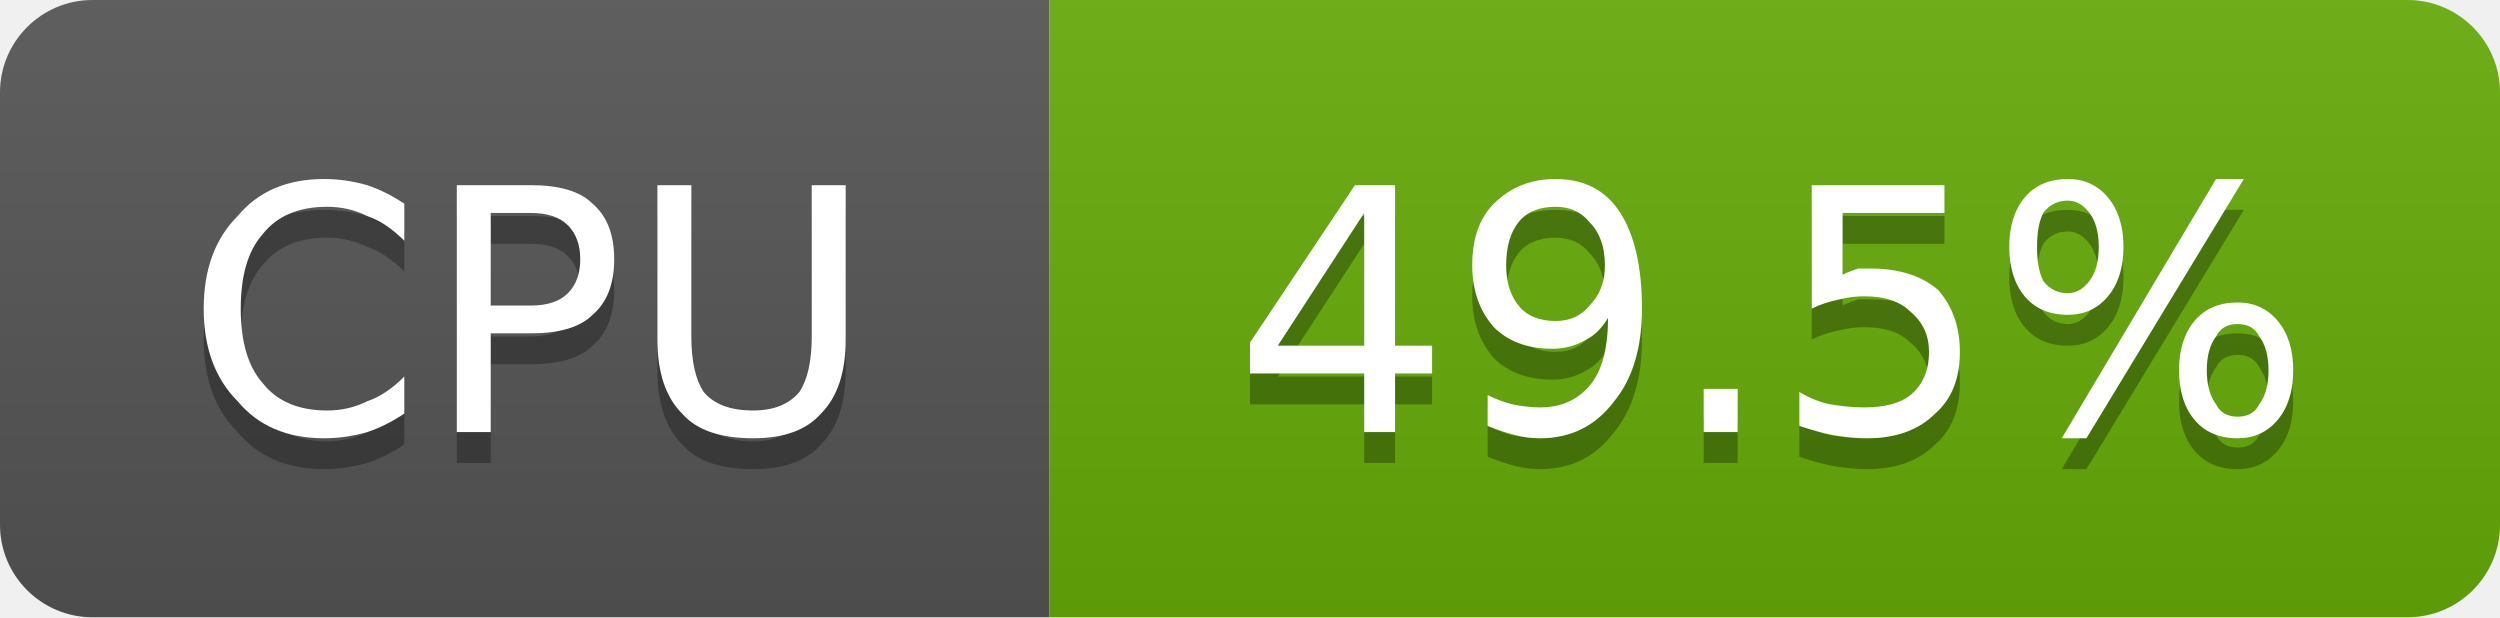
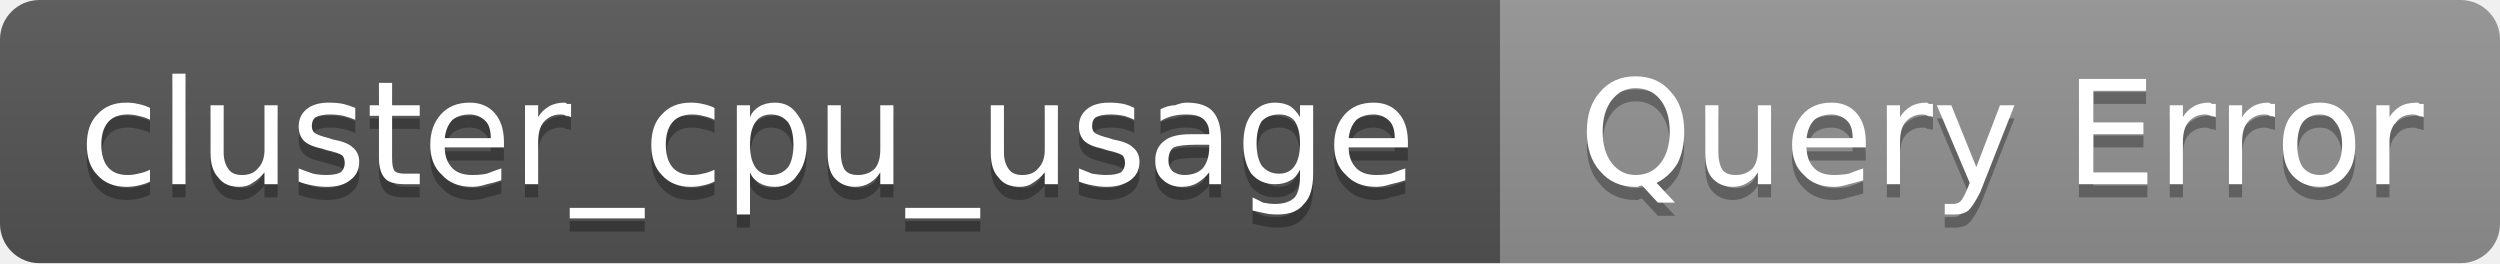
- <svg xmlns="http://www.w3.org/2000/svg" width="81" height="20" viewBox="0 0 81 20" role="img" aria-label="CPU: 49.5%">
+ <svg xmlns="http://www.w3.org/2000/svg" width="190" height="20" viewBox="0 0 190 20" role="img" aria-label="cluster_cpu_usage: Query Error">
  <linearGradient id="g-cluster_cpu_usage" x2="0" y2="100%">
    <stop offset="0" stop-color="#bbb" stop-opacity=".1" />
    <stop offset="1" stop-opacity=".1" />
  </linearGradient>
  <clipPath id="r-cluster_cpu_usage">
-     <rect width="81" height="20" rx="3" fill="#fff" />
+     <rect width="190" height="20" rx="3" fill="#fff" />
  </clipPath>
  <g clip-path="url(#r-cluster_cpu_usage)">
-     <rect width="34" height="20" fill="#555" />
-     <rect x="34" width="47" height="20" fill="#67ac09" />
-     <rect width="81" height="20" fill="url(#g-cluster_cpu_usage)" />
-     <path transform="translate(0 1)" fill="#010101" fill-opacity=".3" d="M13.1 6.6L13.1 7.8Q12.5 7.2 11.9 7.0Q11.3 6.7 10.6 6.7Q9.2 6.7 8.5 7.6Q7.8 8.4 7.8 10.0Q7.8 11.6 8.5 12.4Q9.2 13.3 10.6 13.3Q11.3 13.3 11.9 13.0Q12.5 12.8 13.1 12.2L13.1 13.4Q12.5 13.8 11.9 14.0Q11.2 14.2 10.5 14.2Q8.7 14.2 7.7 13.0Q6.6 11.9 6.6 10.0Q6.6 8.1 7.7 7.0Q8.7 5.8 10.5 5.8Q11.2 5.8 11.9 6.0Q12.5 6.2 13.1 6.6ZM15.9 6.9L15.9 9.9L17.2 9.9Q18.0 9.9 18.4 9.5Q18.8 9.1 18.8 8.4Q18.8 7.7 18.4 7.3Q18.0 6.9 17.2 6.9L15.9 6.9ZM14.8 6.0L17.2 6.0Q18.6 6.0 19.2 6.6Q19.9 7.2 19.9 8.4Q19.9 9.6 19.2 10.2Q18.6 10.8 17.2 10.8L15.9 10.8L15.9 14.0L14.8 14.0L14.8 6.0ZM21.3 6.0L22.4 6.0L22.4 10.9Q22.4 12.1 22.8 12.7Q23.3 13.3 24.4 13.3Q25.4 13.3 25.9 12.7Q26.3 12.1 26.3 10.9L26.3 6.0L27.4 6.0L27.4 11.0Q27.4 12.6 26.6 13.4Q25.9 14.2 24.4 14.2Q22.8 14.2 22.1 13.4Q21.3 12.6 21.3 11.0L21.3 6.0Z" />
-     <path fill="#fff" d="M13.1 6.6L13.1 7.8Q12.5 7.2 11.9 7.0Q11.3 6.7 10.6 6.7Q9.2 6.7 8.5 7.6Q7.8 8.4 7.8 10.0Q7.8 11.6 8.5 12.4Q9.2 13.3 10.6 13.3Q11.3 13.3 11.9 13.0Q12.5 12.8 13.1 12.2L13.1 13.4Q12.5 13.8 11.9 14.0Q11.2 14.2 10.5 14.2Q8.7 14.2 7.7 13.0Q6.6 11.9 6.6 10.0Q6.6 8.1 7.7 7.0Q8.7 5.8 10.5 5.8Q11.2 5.8 11.9 6.0Q12.5 6.2 13.1 6.6ZM15.9 6.9L15.9 9.9L17.2 9.9Q18.0 9.9 18.4 9.5Q18.8 9.1 18.8 8.4Q18.8 7.7 18.4 7.3Q18.0 6.9 17.2 6.9L15.9 6.9ZM14.8 6.0L17.2 6.0Q18.6 6.0 19.2 6.6Q19.9 7.2 19.9 8.4Q19.9 9.6 19.2 10.2Q18.6 10.8 17.2 10.8L15.9 10.8L15.9 14.0L14.8 14.0L14.8 6.0ZM21.3 6.0L22.4 6.0L22.4 10.9Q22.4 12.1 22.8 12.7Q23.3 13.3 24.4 13.3Q25.4 13.3 25.9 12.7Q26.3 12.1 26.3 10.9L26.3 6.0L27.4 6.0L27.4 11.0Q27.4 12.6 26.6 13.4Q25.9 14.2 24.4 14.2Q22.8 14.2 22.1 13.4Q21.3 12.6 21.3 11.0L21.3 6.0Z" />
-     <path transform="translate(0 1)" fill="#010101" fill-opacity=".3" d="M44.2 6.9L41.4 11.2L44.2 11.2L44.2 6.9ZM43.9 6.0L45.2 6.0L45.2 11.2L46.4 11.2L46.4 12.1L45.2 12.1L45.2 14.0L44.2 14.0L44.2 12.1L40.5 12.1L40.5 11.1L43.9 6.0ZM48.2 13.8L48.2 12.8Q48.6 13.0 49.0 13.1Q49.5 13.2 49.9 13.2Q50.9 13.2 51.5 12.5Q52.1 11.8 52.1 10.3Q51.8 10.8 51.4 11.0Q50.9 11.3 50.3 11.3Q49.1 11.3 48.4 10.6Q47.7 9.8 47.7 8.6Q47.7 7.3 48.4 6.6Q49.2 5.8 50.4 5.8Q51.8 5.8 52.5 6.9Q53.2 8.0 53.2 10.0Q53.2 11.9 52.3 13.0Q51.4 14.2 49.9 14.2Q49.5 14.2 49.1 14.1Q48.7 14.0 48.2 13.8ZM50.4 10.4Q51.1 10.4 51.5 9.9Q52.0 9.4 52.0 8.6Q52.0 7.7 51.5 7.2Q51.1 6.7 50.4 6.7Q49.6 6.7 49.2 7.2Q48.8 7.7 48.8 8.6Q48.8 9.4 49.2 9.9Q49.6 10.4 50.4 10.4ZM55.2 12.6L56.3 12.6L56.3 14.0L55.2 14.0L55.2 12.6ZM58.7 6.0L63.0 6.0L63.0 6.9L59.7 6.9L59.7 8.9Q59.9 8.8 60.2 8.7Q60.4 8.7 60.6 8.7Q62.0 8.7 62.8 9.4Q63.5 10.2 63.5 11.4Q63.5 12.7 62.7 13.4Q61.9 14.2 60.5 14.2Q60.0 14.2 59.4 14.1Q58.9 14.0 58.3 13.8L58.3 12.7Q58.8 13.0 59.3 13.1Q59.9 13.2 60.4 13.2Q61.4 13.2 61.9 12.8Q62.5 12.3 62.5 11.4Q62.5 10.6 61.9 10.1Q61.4 9.6 60.4 9.6Q60.0 9.6 59.6 9.7Q59.1 9.8 58.7 10.0L58.7 6.0ZM72.5 10.5Q72.0 10.5 71.8 10.9Q71.5 11.3 71.5 12.0Q71.5 12.7 71.8 13.1Q72.0 13.5 72.5 13.5Q73.0 13.5 73.2 13.1Q73.5 12.7 73.5 12.0Q73.5 11.3 73.2 10.9Q73.0 10.5 72.5 10.5ZM72.5 9.8Q73.3 9.8 73.8 10.4Q74.3 11.0 74.3 12.0Q74.3 13.0 73.8 13.6Q73.3 14.2 72.5 14.2Q71.6 14.2 71.1 13.6Q70.6 13.0 70.6 12.0Q70.6 11.0 71.1 10.4Q71.6 9.8 72.5 9.8ZM67.0 6.5Q66.5 6.5 66.2 6.9Q66.0 7.3 66.0 8.0Q66.0 8.7 66.2 9.1Q66.5 9.5 67.0 9.5Q67.4 9.5 67.7 9.1Q68.0 8.7 68.0 8.0Q68.0 7.3 67.7 6.9Q67.4 6.5 67.0 6.5ZM71.8 5.8L72.7 5.8L67.6 14.2L66.8 14.2L71.8 5.8ZM67.0 5.8Q67.8 5.8 68.3 6.4Q68.8 7.0 68.8 8.0Q68.8 9.0 68.3 9.6Q67.8 10.2 67.0 10.2Q66.1 10.2 65.6 9.6Q65.1 9.0 65.1 8.0Q65.1 7.0 65.6 6.4Q66.1 5.8 67.0 5.8Z" />
-     <path fill="#fff" d="M44.2 6.9L41.4 11.2L44.2 11.2L44.2 6.9ZM43.9 6.0L45.2 6.0L45.2 11.2L46.4 11.2L46.4 12.1L45.2 12.1L45.2 14.0L44.2 14.0L44.2 12.1L40.5 12.1L40.5 11.1L43.9 6.0ZM48.2 13.8L48.2 12.8Q48.6 13.0 49.0 13.1Q49.5 13.2 49.9 13.2Q50.9 13.2 51.5 12.5Q52.1 11.8 52.1 10.3Q51.8 10.8 51.4 11.0Q50.9 11.3 50.3 11.3Q49.1 11.3 48.4 10.6Q47.7 9.8 47.7 8.6Q47.7 7.3 48.4 6.6Q49.2 5.8 50.4 5.8Q51.8 5.8 52.5 6.9Q53.2 8.0 53.2 10.0Q53.2 11.9 52.3 13.0Q51.4 14.2 49.9 14.2Q49.5 14.2 49.1 14.1Q48.7 14.0 48.2 13.8ZM50.4 10.4Q51.1 10.4 51.5 9.9Q52.0 9.4 52.0 8.6Q52.0 7.7 51.5 7.2Q51.1 6.7 50.4 6.7Q49.6 6.7 49.2 7.2Q48.8 7.7 48.8 8.6Q48.8 9.4 49.2 9.9Q49.6 10.4 50.4 10.4ZM55.2 12.6L56.3 12.6L56.3 14.0L55.2 14.0L55.2 12.6ZM58.7 6.0L63.0 6.0L63.0 6.9L59.7 6.9L59.7 8.9Q59.9 8.8 60.2 8.7Q60.4 8.7 60.6 8.7Q62.0 8.7 62.8 9.4Q63.5 10.2 63.5 11.4Q63.5 12.7 62.7 13.4Q61.9 14.2 60.5 14.2Q60.0 14.2 59.4 14.1Q58.9 14.0 58.3 13.8L58.3 12.7Q58.8 13.0 59.3 13.1Q59.9 13.2 60.4 13.2Q61.4 13.2 61.9 12.8Q62.5 12.3 62.5 11.4Q62.5 10.6 61.9 10.1Q61.4 9.6 60.4 9.6Q60.0 9.6 59.6 9.7Q59.1 9.8 58.7 10.0L58.7 6.0ZM72.5 10.5Q72.0 10.5 71.8 10.9Q71.5 11.3 71.5 12.0Q71.5 12.7 71.8 13.1Q72.0 13.5 72.5 13.5Q73.0 13.5 73.2 13.1Q73.5 12.7 73.5 12.0Q73.5 11.3 73.2 10.9Q73.0 10.5 72.5 10.5ZM72.5 9.8Q73.3 9.8 73.8 10.4Q74.3 11.0 74.3 12.0Q74.3 13.0 73.8 13.6Q73.3 14.2 72.5 14.2Q71.6 14.2 71.1 13.6Q70.6 13.0 70.6 12.0Q70.6 11.0 71.1 10.4Q71.6 9.8 72.5 9.8ZM67.0 6.5Q66.5 6.5 66.2 6.9Q66.0 7.3 66.0 8.0Q66.0 8.7 66.2 9.1Q66.5 9.5 67.0 9.5Q67.4 9.5 67.7 9.1Q68.0 8.7 68.0 8.0Q68.0 7.3 67.7 6.9Q67.4 6.5 67.0 6.5ZM71.8 5.8L72.7 5.8L67.6 14.2L66.8 14.2L71.8 5.8ZM67.0 5.8Q67.8 5.8 68.3 6.4Q68.8 7.0 68.8 8.0Q68.8 9.0 68.3 9.6Q67.8 10.2 67.0 10.2Q66.1 10.2 65.6 9.6Q65.1 9.0 65.1 8.0Q65.1 7.0 65.6 6.4Q66.1 5.8 67.0 5.8Z" />
+     <rect width="114" height="20" fill="#555" />
+     <rect x="114" width="76" height="20" fill="#939393" />
+     <rect width="190" height="20" fill="url(#g-cluster_cpu_usage)" />
+     <path transform="translate(0 1)" fill="#010101" fill-opacity=".3" d="M11.4 8.2L11.4 9.1Q11.0 8.9 10.5 8.8Q10.1 8.7 9.7 8.7Q8.7 8.7 8.2 9.3Q7.7 9.9 7.7 11.0Q7.7 12.1 8.2 12.7Q8.7 13.3 9.7 13.3Q10.1 13.3 10.5 13.2Q11.0 13.1 11.4 12.9L11.4 13.8Q11.0 14.0 10.5 14.1Q10.1 14.2 9.6 14.2Q8.2 14.2 7.4 13.3Q6.6 12.5 6.6 11.0Q6.6 9.5 7.4 8.7Q8.2 7.8 9.6 7.8Q10.1 7.8 10.5 7.9Q11.0 8.0 11.4 8.2ZM13.1 5.6L14.1 5.6L14.1 14.0L13.1 14.0L13.1 5.6ZM16.0 11.6L16.0 8.0L17.0 8.0L17.0 11.6Q17.0 12.4 17.4 12.9Q17.7 13.3 18.4 13.3Q19.2 13.3 19.6 12.8Q20.1 12.3 20.1 11.4L20.1 8.0L21.1 8.0L21.1 14.0L20.1 14.0L20.1 13.1Q19.7 13.6 19.2 13.9Q18.8 14.2 18.2 14.2Q17.1 14.2 16.6 13.5Q16.0 12.9 16.0 11.6ZM18.5 7.8L18.5 7.8ZM27.0 8.2L27.0 9.1Q26.5 8.9 26.1 8.8Q25.6 8.7 25.1 8.7Q24.4 8.7 24.0 8.9Q23.7 9.1 23.7 9.6Q23.7 9.9 23.9 10.1Q24.2 10.3 25.0 10.5L25.3 10.6Q26.4 10.8 26.8 11.2Q27.3 11.6 27.3 12.3Q27.3 13.2 26.6 13.7Q26.0 14.2 24.8 14.2Q24.3 14.2 23.8 14.1Q23.2 14.0 22.7 13.8L22.7 12.8Q23.2 13.0 23.8 13.2Q24.3 13.3 24.8 13.3Q25.5 13.3 25.9 13.1Q26.2 12.8 26.2 12.4Q26.2 12.0 26.0 11.8Q25.7 11.6 24.8 11.4L24.5 11.3Q23.5 11.1 23.1 10.7Q22.7 10.3 22.7 9.6Q22.7 8.8 23.3 8.3Q23.9 7.8 25.0 7.8Q25.6 7.8 26.1 7.9Q26.5 8.0 27.0 8.2ZM29.8 6.3L29.8 8.0L31.9 8.0L31.9 8.8L29.8 8.8L29.8 12.0Q29.8 12.8 30.0 13.0Q30.2 13.2 30.8 13.2L31.9 13.2L31.9 14.0L30.8 14.0Q29.7 14.0 29.3 13.6Q28.8 13.1 28.8 12.0L28.8 8.8L28.1 8.8L28.1 8.0L28.8 8.0L28.8 6.3L29.8 6.3ZM38.3 10.8L38.3 11.2L33.8 11.2Q33.8 12.2 34.4 12.8Q34.9 13.3 35.9 13.3Q36.5 13.3 37.0 13.2Q37.5 13.0 38.1 12.8L38.1 13.7Q37.5 13.9 37.0 14.0Q36.4 14.2 35.9 14.2Q34.4 14.2 33.6 13.3Q32.7 12.5 32.7 11.0Q32.7 9.6 33.5 8.7Q34.3 7.8 35.7 7.8Q36.9 7.8 37.6 8.6Q38.3 9.4 38.3 10.8ZM37.3 10.5Q37.3 9.6 36.9 9.2Q36.4 8.7 35.7 8.7Q34.9 8.7 34.4 9.1Q33.9 9.6 33.8 10.5L37.3 10.5ZM43.4 8.9Q43.2 8.8 43.0 8.8Q42.9 8.7 42.6 8.7Q41.8 8.7 41.3 9.3Q40.9 9.8 40.9 10.8L40.9 14.0L39.9 14.0L39.9 8.0L40.9 8.0L40.9 8.9Q41.2 8.4 41.7 8.1Q42.2 7.8 42.9 7.8Q43.0 7.8 43.1 7.9Q43.2 7.9 43.4 7.9L43.4 8.9ZM49.0 15.8L49.0 16.6L43.3 16.6L43.3 15.8L49.0 15.8ZM54.3 8.2L54.3 9.1Q53.9 8.9 53.4 8.8Q53.0 8.7 52.6 8.7Q51.6 8.7 51.1 9.3Q50.6 9.9 50.6 11.0Q50.6 12.1 51.1 12.7Q51.6 13.3 52.6 13.3Q53.0 13.3 53.4 13.2Q53.9 13.1 54.3 12.9L54.3 13.8Q53.9 14.0 53.4 14.1Q53.0 14.2 52.5 14.2Q51.1 14.2 50.3 13.3Q49.5 12.5 49.5 11.0Q49.5 9.5 50.3 8.7Q51.1 7.8 52.5 7.8Q53.0 7.8 53.4 7.9Q53.9 8.0 54.3 8.2ZM57.0 13.1L57.0 16.3L56.0 16.3L56.0 8.0L57.0 8.0L57.0 8.9Q57.2 8.4 57.7 8.1Q58.2 7.8 58.9 7.8Q60.0 7.8 60.6 8.7Q61.3 9.6 61.3 11.0Q61.3 12.4 60.6 13.3Q60.0 14.2 58.9 14.2Q58.2 14.2 57.7 13.9Q57.2 13.6 57.0 13.1ZM60.3 11.0Q60.3 9.9 59.9 9.3Q59.4 8.7 58.6 8.7Q57.8 8.7 57.4 9.3Q57.0 9.9 57.0 11.0Q57.0 12.1 57.4 12.7Q57.8 13.3 58.6 13.3Q59.4 13.3 59.9 12.7Q60.3 12.1 60.3 11.0ZM62.9 11.6L62.9 8.0L63.9 8.0L63.9 11.6Q63.9 12.4 64.2 12.9Q64.5 13.3 65.2 13.3Q66.0 13.3 66.5 12.8Q66.9 12.3 66.9 11.4L66.9 8.0L67.9 8.0L67.9 14.0L66.9 14.0L66.9 13.1Q66.6 13.6 66.1 13.9Q65.6 14.2 65.0 14.2Q64.0 14.2 63.4 13.5Q62.9 12.9 62.9 11.6ZM65.4 7.8L65.4 7.8ZM74.5 15.8L74.5 16.6L68.8 16.6L68.8 15.8L74.5 15.8ZM75.3 11.6L75.3 8.0L76.3 8.0L76.3 11.6Q76.3 12.4 76.7 12.9Q77.0 13.3 77.7 13.3Q78.5 13.3 78.9 12.8Q79.4 12.3 79.4 11.4L79.4 8.0L80.4 8.0L80.4 14.0L79.4 14.0L79.4 13.1Q79.0 13.6 78.5 13.9Q78.1 14.2 77.5 14.2Q76.4 14.2 75.9 13.5Q75.3 12.9 75.3 11.6ZM77.8 7.8L77.8 7.8ZM86.2 8.2L86.2 9.1Q85.8 8.9 85.4 8.8Q84.9 8.7 84.4 8.7Q83.7 8.7 83.3 8.9Q83.0 9.1 83.0 9.6Q83.0 9.9 83.2 10.1Q83.5 10.3 84.3 10.5L84.6 10.6Q85.7 10.8 86.1 11.2Q86.6 11.6 86.6 12.3Q86.6 13.2 85.9 13.7Q85.2 14.2 84.1 14.2Q83.6 14.2 83.1 14.1Q82.5 14.0 82.0 13.8L82.0 12.8Q82.5 13.0 83.0 13.2Q83.6 13.3 84.1 13.3Q84.8 13.3 85.2 13.1Q85.5 12.8 85.5 12.4Q85.5 12.0 85.3 11.8Q85.0 11.6 84.1 11.4L83.8 11.3Q82.8 11.1 82.4 10.7Q82.0 10.3 82.0 9.6Q82.0 8.8 82.6 8.3Q83.2 7.8 84.3 7.8Q84.9 7.8 85.4 7.9Q85.8 8.0 86.2 8.2ZM90.9 11.0Q89.7 11.0 89.2 11.2Q88.8 11.5 88.8 12.2Q88.8 12.7 89.1 13.0Q89.5 13.3 90.0 13.3Q90.9 13.3 91.4 12.8Q91.9 12.2 91.9 11.2L91.9 11.0L90.9 11.0ZM92.8 10.6L92.8 14.0L91.9 14.0L91.9 13.1Q91.5 13.6 91.0 13.9Q90.5 14.2 89.8 14.2Q88.9 14.2 88.3 13.6Q87.8 13.1 87.8 12.2Q87.8 11.2 88.5 10.7Q89.1 10.2 90.5 10.2L91.9 10.2L91.9 10.1Q91.9 9.4 91.4 9.0Q91.0 8.7 90.2 8.7Q89.6 8.7 89.2 8.8Q88.7 8.9 88.2 9.2L88.2 8.3Q88.8 8.0 89.3 8.0Q89.8 7.8 90.2 7.8Q91.6 7.8 92.2 8.5Q92.8 9.2 92.8 10.6ZM98.8 10.9Q98.8 9.8 98.4 9.2Q98.0 8.7 97.2 8.7Q96.4 8.7 95.9 9.2Q95.5 9.8 95.5 10.9Q95.5 12.0 95.9 12.6Q96.4 13.2 97.2 13.2Q98.0 13.2 98.4 12.6Q98.8 12.0 98.8 10.9ZM99.8 13.2Q99.8 14.8 99.1 15.5Q98.5 16.3 97.1 16.3Q96.5 16.3 96.1 16.2Q95.6 16.1 95.2 16.0L95.2 15.0Q95.6 15.2 96.0 15.4Q96.5 15.5 96.9 15.5Q97.9 15.5 98.4 15.0Q98.8 14.5 98.8 13.4L98.8 12.9Q98.5 13.5 98.1 13.7Q97.6 14.0 96.9 14.0Q95.8 14.0 95.1 13.2Q94.5 12.3 94.5 10.9Q94.5 9.5 95.1 8.7Q95.8 7.8 96.9 7.8Q97.6 7.8 98.1 8.1Q98.5 8.4 98.8 8.9L98.8 8.0L99.8 8.0L99.8 13.2ZM107.0 10.8L107.0 11.2L102.5 11.2Q102.5 12.2 103.1 12.8Q103.6 13.3 104.6 13.3Q105.2 13.3 105.7 13.2Q106.2 13.0 106.8 12.8L106.8 13.7Q106.2 13.9 105.7 14.0Q105.1 14.2 104.6 14.2Q103.1 14.2 102.3 13.3Q101.4 12.5 101.4 11.0Q101.4 9.6 102.2 8.7Q103.0 7.8 104.4 7.8Q105.6 7.8 106.3 8.6Q107.0 9.4 107.0 10.8ZM106.0 10.5Q106.0 9.6 105.6 9.2Q105.1 8.7 104.4 8.7Q103.6 8.7 103.1 9.1Q102.6 9.6 102.5 10.5L106.0 10.5Z" />
+     <path fill="#fff" d="M11.4 8.2L11.4 9.1Q11.0 8.9 10.5 8.8Q10.1 8.7 9.7 8.7Q8.7 8.7 8.2 9.3Q7.7 9.9 7.7 11.0Q7.7 12.1 8.2 12.7Q8.7 13.3 9.7 13.3Q10.1 13.3 10.5 13.2Q11.0 13.1 11.4 12.9L11.4 13.8Q11.0 14.0 10.5 14.1Q10.1 14.2 9.6 14.2Q8.2 14.2 7.4 13.3Q6.6 12.5 6.6 11.0Q6.6 9.5 7.4 8.7Q8.2 7.8 9.6 7.8Q10.1 7.8 10.5 7.9Q11.0 8.0 11.4 8.2ZM13.1 5.6L14.1 5.6L14.1 14.0L13.1 14.0L13.1 5.6ZM16.0 11.6L16.0 8.0L17.0 8.0L17.0 11.6Q17.0 12.4 17.4 12.9Q17.7 13.3 18.4 13.3Q19.2 13.3 19.6 12.8Q20.1 12.3 20.1 11.4L20.1 8.0L21.1 8.0L21.1 14.0L20.1 14.0L20.1 13.1Q19.7 13.6 19.2 13.9Q18.8 14.2 18.2 14.2Q17.1 14.2 16.6 13.5Q16.0 12.9 16.0 11.6ZM18.5 7.8L18.5 7.8ZM27.0 8.2L27.0 9.1Q26.5 8.9 26.1 8.8Q25.6 8.7 25.1 8.7Q24.4 8.7 24.0 8.9Q23.7 9.1 23.7 9.6Q23.7 9.9 23.9 10.1Q24.2 10.3 25.0 10.5L25.3 10.6Q26.4 10.8 26.8 11.2Q27.3 11.6 27.3 12.3Q27.3 13.2 26.6 13.7Q26.0 14.2 24.8 14.2Q24.3 14.2 23.8 14.1Q23.2 14.0 22.7 13.8L22.7 12.8Q23.2 13.0 23.8 13.2Q24.3 13.3 24.8 13.3Q25.5 13.3 25.9 13.1Q26.2 12.8 26.2 12.4Q26.2 12.0 26.0 11.8Q25.7 11.6 24.8 11.4L24.5 11.3Q23.5 11.1 23.1 10.7Q22.7 10.3 22.7 9.6Q22.7 8.8 23.3 8.3Q23.9 7.8 25.0 7.8Q25.6 7.8 26.1 7.9Q26.5 8.0 27.0 8.2ZM29.8 6.3L29.8 8.0L31.9 8.0L31.9 8.8L29.8 8.8L29.8 12.0Q29.8 12.8 30.0 13.0Q30.2 13.2 30.8 13.2L31.9 13.2L31.9 14.0L30.8 14.0Q29.7 14.0 29.3 13.6Q28.8 13.1 28.8 12.0L28.8 8.8L28.1 8.8L28.1 8.0L28.8 8.0L28.8 6.3L29.8 6.3ZM38.3 10.8L38.3 11.2L33.8 11.2Q33.8 12.2 34.4 12.8Q34.9 13.3 35.9 13.3Q36.5 13.3 37.0 13.2Q37.5 13.0 38.1 12.8L38.1 13.7Q37.5 13.9 37.0 14.0Q36.4 14.2 35.9 14.2Q34.4 14.2 33.6 13.3Q32.7 12.5 32.7 11.0Q32.7 9.6 33.5 8.7Q34.3 7.8 35.7 7.8Q36.9 7.8 37.6 8.6Q38.3 9.4 38.3 10.8ZM37.3 10.5Q37.3 9.6 36.9 9.2Q36.4 8.7 35.7 8.7Q34.9 8.7 34.4 9.1Q33.9 9.6 33.8 10.5L37.3 10.5ZM43.4 8.9Q43.2 8.8 43.0 8.8Q42.9 8.7 42.6 8.7Q41.8 8.7 41.3 9.3Q40.9 9.8 40.9 10.8L40.9 14.0L39.9 14.0L39.9 8.0L40.9 8.0L40.9 8.9Q41.2 8.4 41.7 8.1Q42.2 7.8 42.9 7.8Q43.0 7.8 43.1 7.9Q43.2 7.9 43.4 7.9L43.4 8.9ZM49.0 15.8L49.0 16.6L43.3 16.6L43.3 15.8L49.0 15.8ZM54.3 8.2L54.3 9.1Q53.9 8.9 53.4 8.8Q53.0 8.7 52.6 8.7Q51.6 8.7 51.1 9.3Q50.6 9.9 50.6 11.0Q50.6 12.1 51.1 12.7Q51.6 13.3 52.6 13.3Q53.0 13.3 53.4 13.2Q53.9 13.1 54.3 12.9L54.3 13.8Q53.9 14.0 53.4 14.1Q53.0 14.2 52.5 14.2Q51.1 14.2 50.3 13.3Q49.5 12.5 49.5 11.0Q49.5 9.5 50.3 8.7Q51.1 7.8 52.5 7.8Q53.0 7.8 53.4 7.9Q53.9 8.0 54.3 8.2ZM57.0 13.1L57.0 16.3L56.0 16.3L56.0 8.0L57.0 8.0L57.0 8.9Q57.2 8.4 57.7 8.1Q58.2 7.8 58.9 7.8Q60.0 7.8 60.6 8.7Q61.3 9.6 61.3 11.0Q61.3 12.4 60.6 13.3Q60.0 14.2 58.9 14.2Q58.2 14.2 57.7 13.9Q57.2 13.6 57.0 13.1ZM60.3 11.0Q60.3 9.9 59.9 9.3Q59.4 8.7 58.6 8.7Q57.8 8.7 57.4 9.3Q57.0 9.9 57.0 11.0Q57.0 12.1 57.4 12.7Q57.8 13.3 58.6 13.3Q59.4 13.3 59.9 12.7Q60.3 12.1 60.3 11.0ZM62.9 11.6L62.9 8.0L63.9 8.0L63.9 11.6Q63.9 12.4 64.2 12.9Q64.5 13.3 65.2 13.3Q66.0 13.3 66.5 12.8Q66.9 12.3 66.9 11.4L66.9 8.0L67.9 8.0L67.9 14.0L66.9 14.0L66.9 13.1Q66.6 13.6 66.1 13.9Q65.6 14.2 65.0 14.2Q64.0 14.2 63.4 13.5Q62.9 12.9 62.9 11.6ZM65.4 7.8L65.4 7.8ZM74.5 15.8L74.5 16.6L68.8 16.6L68.8 15.8L74.5 15.8ZM75.3 11.6L75.3 8.0L76.3 8.0L76.3 11.6Q76.3 12.4 76.7 12.9Q77.0 13.3 77.7 13.3Q78.5 13.3 78.9 12.8Q79.4 12.3 79.4 11.4L79.4 8.0L80.4 8.0L80.4 14.0L79.4 14.0L79.4 13.1Q79.0 13.6 78.5 13.9Q78.1 14.2 77.5 14.2Q76.4 14.2 75.9 13.5Q75.3 12.9 75.3 11.6ZM77.8 7.8L77.8 7.8ZM86.2 8.2L86.2 9.1Q85.8 8.9 85.4 8.8Q84.9 8.7 84.4 8.7Q83.7 8.7 83.3 8.9Q83.0 9.1 83.0 9.6Q83.0 9.9 83.2 10.1Q83.5 10.3 84.3 10.5L84.6 10.6Q85.7 10.8 86.1 11.2Q86.6 11.6 86.6 12.3Q86.6 13.2 85.9 13.7Q85.2 14.2 84.1 14.2Q83.6 14.2 83.1 14.1Q82.5 14.0 82.0 13.8L82.0 12.8Q82.5 13.0 83.0 13.2Q83.6 13.3 84.1 13.3Q84.8 13.3 85.2 13.1Q85.5 12.8 85.5 12.4Q85.5 12.0 85.3 11.8Q85.0 11.6 84.1 11.4L83.8 11.3Q82.8 11.1 82.4 10.7Q82.0 10.3 82.0 9.6Q82.0 8.8 82.6 8.3Q83.2 7.8 84.3 7.8Q84.9 7.8 85.4 7.9Q85.8 8.0 86.2 8.2ZM90.9 11.0Q89.7 11.0 89.2 11.2Q88.8 11.5 88.8 12.2Q88.8 12.7 89.1 13.0Q89.5 13.3 90.0 13.3Q90.9 13.3 91.4 12.8Q91.9 12.2 91.9 11.2L91.9 11.0L90.9 11.0ZM92.8 10.6L92.8 14.0L91.9 14.0L91.9 13.1Q91.5 13.6 91.0 13.9Q90.5 14.2 89.8 14.2Q88.9 14.2 88.3 13.6Q87.8 13.1 87.8 12.2Q87.8 11.2 88.5 10.7Q89.1 10.2 90.5 10.2L91.9 10.2L91.9 10.1Q91.9 9.4 91.4 9.0Q91.0 8.7 90.2 8.7Q89.6 8.7 89.2 8.8Q88.7 8.9 88.2 9.2L88.2 8.3Q88.8 8.0 89.3 8.0Q89.8 7.8 90.2 7.8Q91.6 7.8 92.2 8.5Q92.8 9.2 92.8 10.6ZM98.8 10.9Q98.8 9.8 98.4 9.2Q98.0 8.7 97.2 8.7Q96.4 8.7 95.9 9.2Q95.5 9.8 95.5 10.9Q95.5 12.0 95.9 12.6Q96.4 13.2 97.2 13.2Q98.0 13.2 98.4 12.6Q98.8 12.0 98.8 10.9ZM99.8 13.2Q99.8 14.8 99.1 15.5Q98.5 16.3 97.1 16.3Q96.5 16.3 96.1 16.2Q95.6 16.1 95.2 16.0L95.2 15.0Q95.6 15.2 96.0 15.4Q96.5 15.5 96.9 15.5Q97.9 15.5 98.4 15.0Q98.8 14.5 98.8 13.4L98.8 12.9Q98.5 13.5 98.1 13.7Q97.6 14.0 96.9 14.0Q95.8 14.0 95.1 13.2Q94.5 12.3 94.5 10.9Q94.5 9.5 95.1 8.7Q95.8 7.8 96.9 7.8Q97.6 7.8 98.1 8.1Q98.5 8.4 98.8 8.9L98.8 8.0L99.8 8.0L99.8 13.2ZM107.0 10.8L107.0 11.2L102.5 11.2Q102.5 12.2 103.1 12.8Q103.6 13.3 104.6 13.3Q105.2 13.3 105.7 13.2Q106.2 13.0 106.8 12.8L106.8 13.7Q106.2 13.9 105.7 14.0Q105.1 14.2 104.6 14.2Q103.1 14.2 102.3 13.3Q101.4 12.5 101.4 11.0Q101.4 9.6 102.2 8.7Q103.0 7.8 104.4 7.8Q105.6 7.8 106.3 8.6Q107.0 9.4 107.0 10.8ZM106.0 10.5Q106.0 9.6 105.6 9.2Q105.1 8.7 104.4 8.7Q103.6 8.7 103.1 9.1Q102.6 9.6 102.5 10.5L106.0 10.5Z" />
+     <path transform="translate(0 1)" fill="#010101" fill-opacity=".3" d="M124.3 6.7Q123.2 6.7 122.5 7.6Q121.8 8.5 121.8 10.0Q121.8 11.5 122.5 12.4Q123.2 13.3 124.3 13.3Q125.5 13.3 126.2 12.4Q126.9 11.5 126.9 10.0Q126.9 8.5 126.2 7.6Q125.5 6.7 124.3 6.7ZM125.9 13.9L127.3 15.4L126.0 15.4L124.8 14.1Q124.6 14.1 124.5 14.2Q124.4 14.2 124.3 14.2Q122.6 14.2 121.6 13.0Q120.6 11.9 120.6 10.0Q120.6 8.1 121.6 7.0Q122.6 5.8 124.3 5.8Q126.0 5.8 127.0 7.0Q128.0 8.1 128.0 10.0Q128.0 11.4 127.5 12.4Q126.9 13.4 125.9 13.9ZM129.6 11.6L129.6 8.0L130.6 8.0L130.6 11.6Q130.6 12.4 130.9 12.9Q131.2 13.3 131.9 13.3Q132.7 13.3 133.2 12.8Q133.6 12.3 133.6 11.4L133.6 8.0L134.6 8.0L134.6 14.0L133.6 14.0L133.6 13.1Q133.3 13.6 132.8 13.9Q132.3 14.2 131.7 14.2Q130.7 14.2 130.1 13.5Q129.6 12.9 129.6 11.6ZM132.1 7.8L132.1 7.8ZM141.8 10.8L141.8 11.2L137.3 11.2Q137.3 12.2 137.9 12.8Q138.4 13.3 139.4 13.3Q140.0 13.3 140.5 13.2Q141.0 13.0 141.6 12.8L141.6 13.7Q141.0 13.9 140.5 14.0Q139.9 14.2 139.4 14.2Q137.9 14.2 137.1 13.3Q136.2 12.5 136.2 11.0Q136.2 9.6 137.0 8.7Q137.8 7.8 139.2 7.8Q140.4 7.8 141.1 8.6Q141.8 9.4 141.8 10.8ZM140.8 10.5Q140.8 9.6 140.4 9.2Q139.9 8.7 139.2 8.7Q138.4 8.7 137.9 9.1Q137.4 9.6 137.3 10.5L140.8 10.5ZM146.9 8.9Q146.8 8.8 146.5 8.8Q146.4 8.7 146.1 8.7Q145.3 8.7 144.8 9.3Q144.4 9.8 144.4 10.8L144.4 14.0L143.4 14.0L143.4 8.0L144.4 8.0L144.4 8.9Q144.7 8.4 145.2 8.1Q145.7 7.8 146.4 7.8Q146.5 7.8 146.6 7.9Q146.8 7.9 146.9 7.9L146.9 8.9ZM150.5 14.6Q150.0 15.6 149.6 16.0Q149.2 16.3 148.6 16.3L147.8 16.3L147.8 15.5L148.4 15.5Q148.8 15.5 149.0 15.3Q149.2 15.1 149.5 14.4L149.7 13.9L147.2 8.0L148.3 8.0L150.2 12.7L152.0 8.0L153.1 8.0L150.5 14.6ZM158.0 6.0L163.1 6.0L163.1 6.9L159.1 6.9L159.1 9.3L162.9 9.3L162.9 10.2L159.1 10.2L159.1 13.1L163.2 13.1L163.2 14.0L158.0 14.0L158.0 6.0ZM168.4 8.9Q168.2 8.8 168.0 8.8Q167.8 8.7 167.6 8.7Q166.8 8.7 166.3 9.3Q165.9 9.8 165.9 10.8L165.9 14.0L164.9 14.0L164.9 8.0L165.9 8.0L165.9 8.9Q166.2 8.4 166.7 8.1Q167.2 7.8 167.9 7.8Q168.0 7.8 168.1 7.9Q168.2 7.9 168.4 7.9L168.4 8.9ZM172.9 8.9Q172.8 8.8 172.5 8.8Q172.4 8.7 172.1 8.7Q171.3 8.7 170.8 9.3Q170.4 9.8 170.4 10.8L170.4 14.0L169.4 14.0L169.4 8.0L170.4 8.0L170.4 8.9Q170.7 8.4 171.2 8.1Q171.7 7.8 172.4 7.8Q172.5 7.8 172.6 7.9Q172.8 7.9 172.9 7.9L172.9 8.9ZM176.3 8.7Q175.5 8.7 175.0 9.3Q174.6 9.9 174.6 11.0Q174.6 12.1 175.0 12.7Q175.5 13.3 176.3 13.3Q177.1 13.3 177.5 12.7Q178.0 12.1 178.0 11.0Q178.0 9.9 177.5 9.3Q177.1 8.7 176.3 8.7ZM176.3 7.8Q177.6 7.8 178.3 8.7Q179.0 9.5 179.0 11.0Q179.0 12.5 178.3 13.3Q177.6 14.2 176.3 14.2Q175.0 14.2 174.2 13.3Q173.5 12.5 173.5 11.0Q173.5 9.5 174.2 8.7Q175.0 7.8 176.3 7.8ZM184.2 8.9Q184.0 8.8 183.8 8.8Q183.6 8.7 183.4 8.7Q182.5 8.7 182.1 9.3Q181.6 9.8 181.6 10.8L181.6 14.0L180.6 14.0L180.6 8.0L181.6 8.0L181.6 8.9Q181.9 8.4 182.4 8.1Q182.9 7.8 183.7 7.8Q183.8 7.8 183.9 7.9Q184.0 7.9 184.2 7.9L184.2 8.9Z" />
+     <path fill="#fff" d="M124.3 6.7Q123.2 6.7 122.5 7.6Q121.8 8.5 121.8 10.0Q121.8 11.5 122.5 12.4Q123.2 13.3 124.3 13.3Q125.5 13.3 126.2 12.4Q126.9 11.5 126.9 10.0Q126.9 8.5 126.2 7.6Q125.5 6.7 124.3 6.7ZM125.9 13.9L127.3 15.4L126.0 15.4L124.8 14.1Q124.6 14.1 124.5 14.2Q124.4 14.2 124.3 14.2Q122.6 14.2 121.6 13.0Q120.6 11.9 120.6 10.0Q120.6 8.1 121.6 7.0Q122.6 5.8 124.3 5.8Q126.0 5.8 127.0 7.0Q128.0 8.1 128.0 10.0Q128.0 11.4 127.5 12.4Q126.9 13.4 125.9 13.9ZM129.6 11.6L129.6 8.0L130.6 8.0L130.6 11.6Q130.6 12.4 130.9 12.9Q131.2 13.3 131.9 13.3Q132.7 13.3 133.2 12.8Q133.6 12.3 133.6 11.4L133.6 8.0L134.6 8.0L134.6 14.0L133.6 14.0L133.6 13.1Q133.3 13.6 132.8 13.9Q132.3 14.2 131.7 14.2Q130.7 14.2 130.1 13.5Q129.6 12.9 129.6 11.6ZM132.1 7.8L132.1 7.8ZM141.8 10.8L141.8 11.2L137.3 11.2Q137.3 12.2 137.9 12.8Q138.4 13.3 139.4 13.3Q140.0 13.3 140.5 13.2Q141.0 13.0 141.6 12.8L141.6 13.7Q141.0 13.9 140.5 14.0Q139.9 14.2 139.4 14.2Q137.9 14.2 137.1 13.3Q136.2 12.5 136.2 11.0Q136.2 9.6 137.0 8.7Q137.8 7.8 139.2 7.8Q140.4 7.8 141.1 8.6Q141.8 9.4 141.8 10.8ZM140.8 10.5Q140.8 9.6 140.4 9.2Q139.9 8.7 139.2 8.7Q138.4 8.7 137.9 9.1Q137.4 9.6 137.3 10.5L140.8 10.5ZM146.9 8.9Q146.8 8.8 146.5 8.8Q146.4 8.7 146.1 8.7Q145.3 8.7 144.8 9.3Q144.4 9.8 144.4 10.8L144.4 14.0L143.4 14.0L143.4 8.0L144.4 8.0L144.4 8.9Q144.7 8.4 145.2 8.1Q145.7 7.8 146.4 7.8Q146.5 7.8 146.6 7.9Q146.8 7.9 146.9 7.9L146.9 8.9ZM150.5 14.6Q150.0 15.6 149.6 16.0Q149.2 16.3 148.6 16.3L147.8 16.3L147.8 15.5L148.4 15.5Q148.8 15.5 149.0 15.3Q149.2 15.1 149.5 14.4L149.7 13.9L147.2 8.0L148.3 8.0L150.2 12.7L152.0 8.0L153.1 8.0L150.5 14.6ZM158.0 6.0L163.1 6.0L163.1 6.9L159.1 6.9L159.1 9.3L162.9 9.3L162.9 10.2L159.1 10.2L159.1 13.1L163.2 13.1L163.2 14.0L158.0 14.0L158.0 6.0ZM168.4 8.9Q168.2 8.8 168.0 8.8Q167.8 8.7 167.6 8.7Q166.8 8.7 166.3 9.3Q165.9 9.8 165.9 10.8L165.9 14.0L164.9 14.0L164.9 8.0L165.9 8.0L165.9 8.9Q166.2 8.4 166.7 8.1Q167.2 7.8 167.9 7.8Q168.0 7.8 168.1 7.9Q168.2 7.9 168.4 7.9L168.4 8.9ZM172.9 8.9Q172.8 8.8 172.5 8.8Q172.4 8.7 172.1 8.7Q171.3 8.7 170.8 9.3Q170.4 9.8 170.4 10.8L170.4 14.0L169.4 14.0L169.4 8.0L170.4 8.0L170.4 8.9Q170.7 8.4 171.2 8.1Q171.7 7.8 172.4 7.8Q172.5 7.8 172.6 7.9Q172.8 7.9 172.9 7.9L172.9 8.9ZM176.3 8.7Q175.5 8.7 175.0 9.3Q174.6 9.9 174.6 11.0Q174.6 12.1 175.0 12.7Q175.5 13.3 176.3 13.3Q177.1 13.3 177.5 12.7Q178.0 12.1 178.0 11.0Q178.0 9.9 177.5 9.3Q177.1 8.7 176.3 8.7ZM176.3 7.8Q177.6 7.8 178.3 8.7Q179.0 9.5 179.0 11.0Q179.0 12.5 178.3 13.3Q177.6 14.2 176.3 14.2Q175.0 14.2 174.2 13.3Q173.5 12.5 173.5 11.0Q173.5 9.5 174.2 8.7Q175.0 7.8 176.3 7.8ZM184.2 8.9Q184.0 8.8 183.8 8.8Q183.6 8.7 183.4 8.7Q182.5 8.7 182.1 9.3Q181.6 9.8 181.6 10.8L181.6 14.0L180.6 14.0L180.6 8.0L181.6 8.0L181.6 8.9Q181.9 8.4 182.4 8.1Q182.9 7.8 183.7 7.8Q183.8 7.8 183.9 7.9Q184.0 7.9 184.2 7.9L184.2 8.9Z" />
  </g>
</svg>
